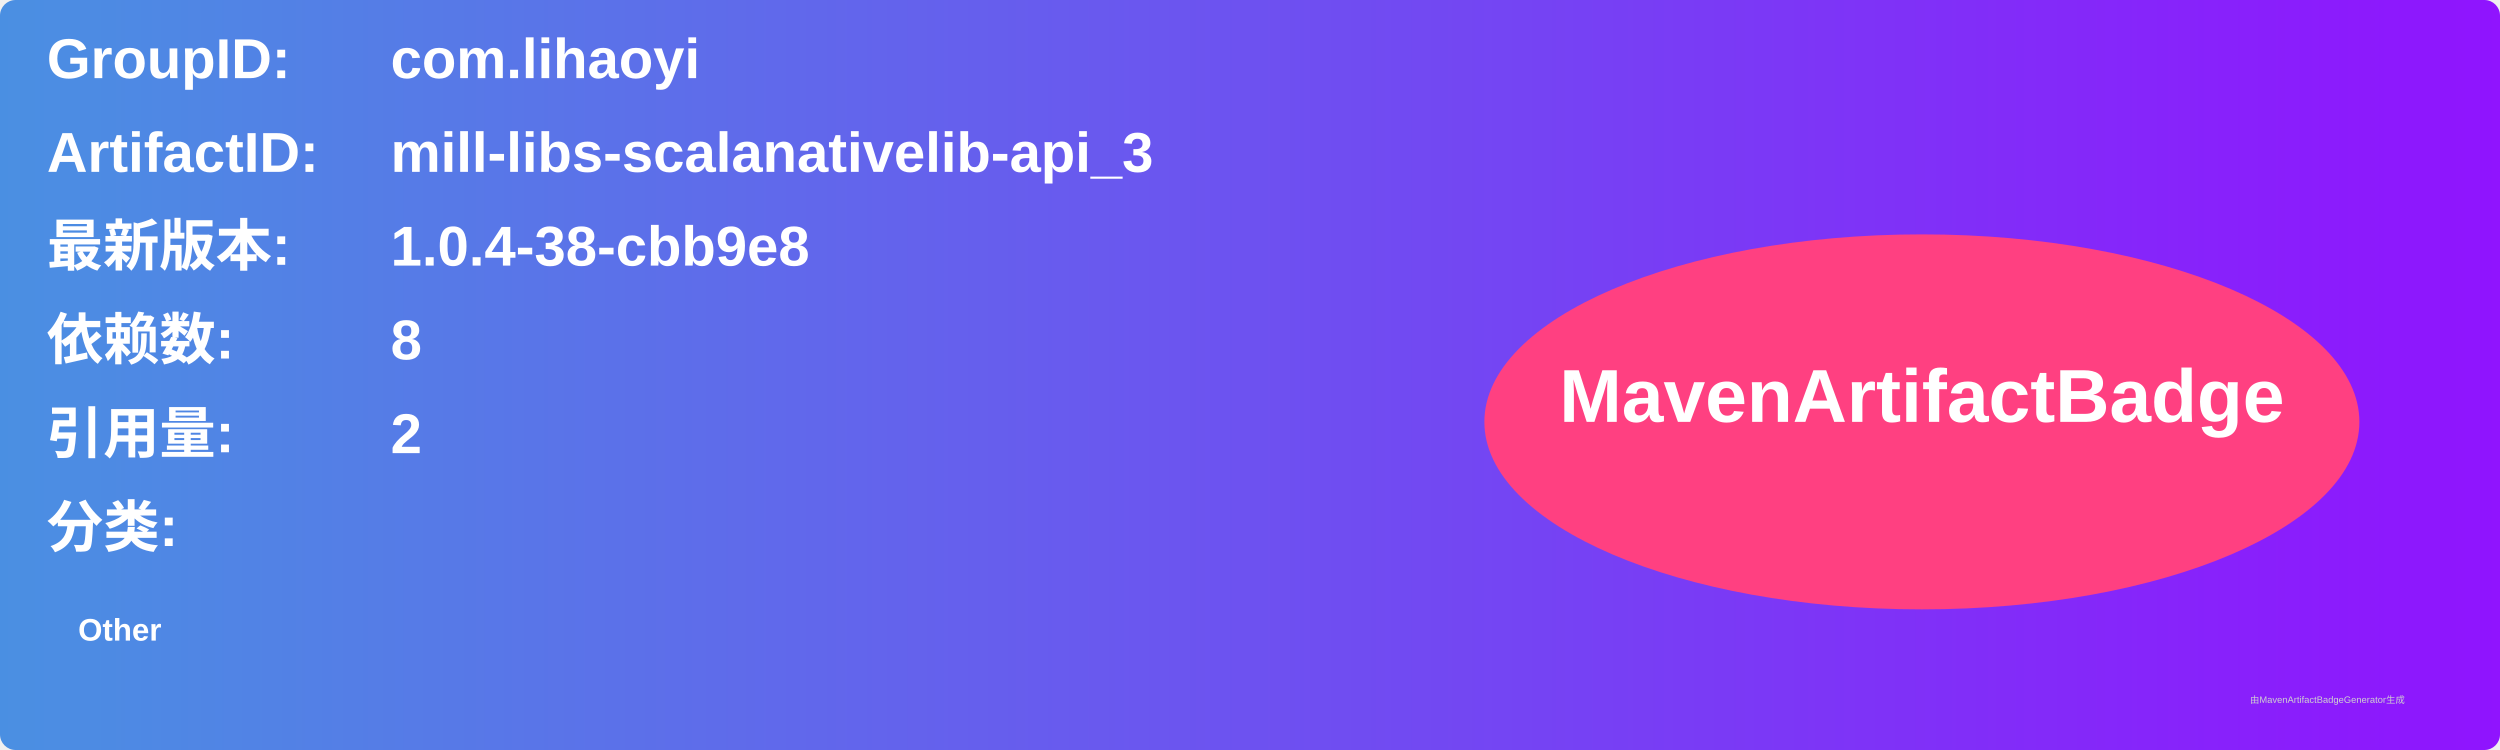
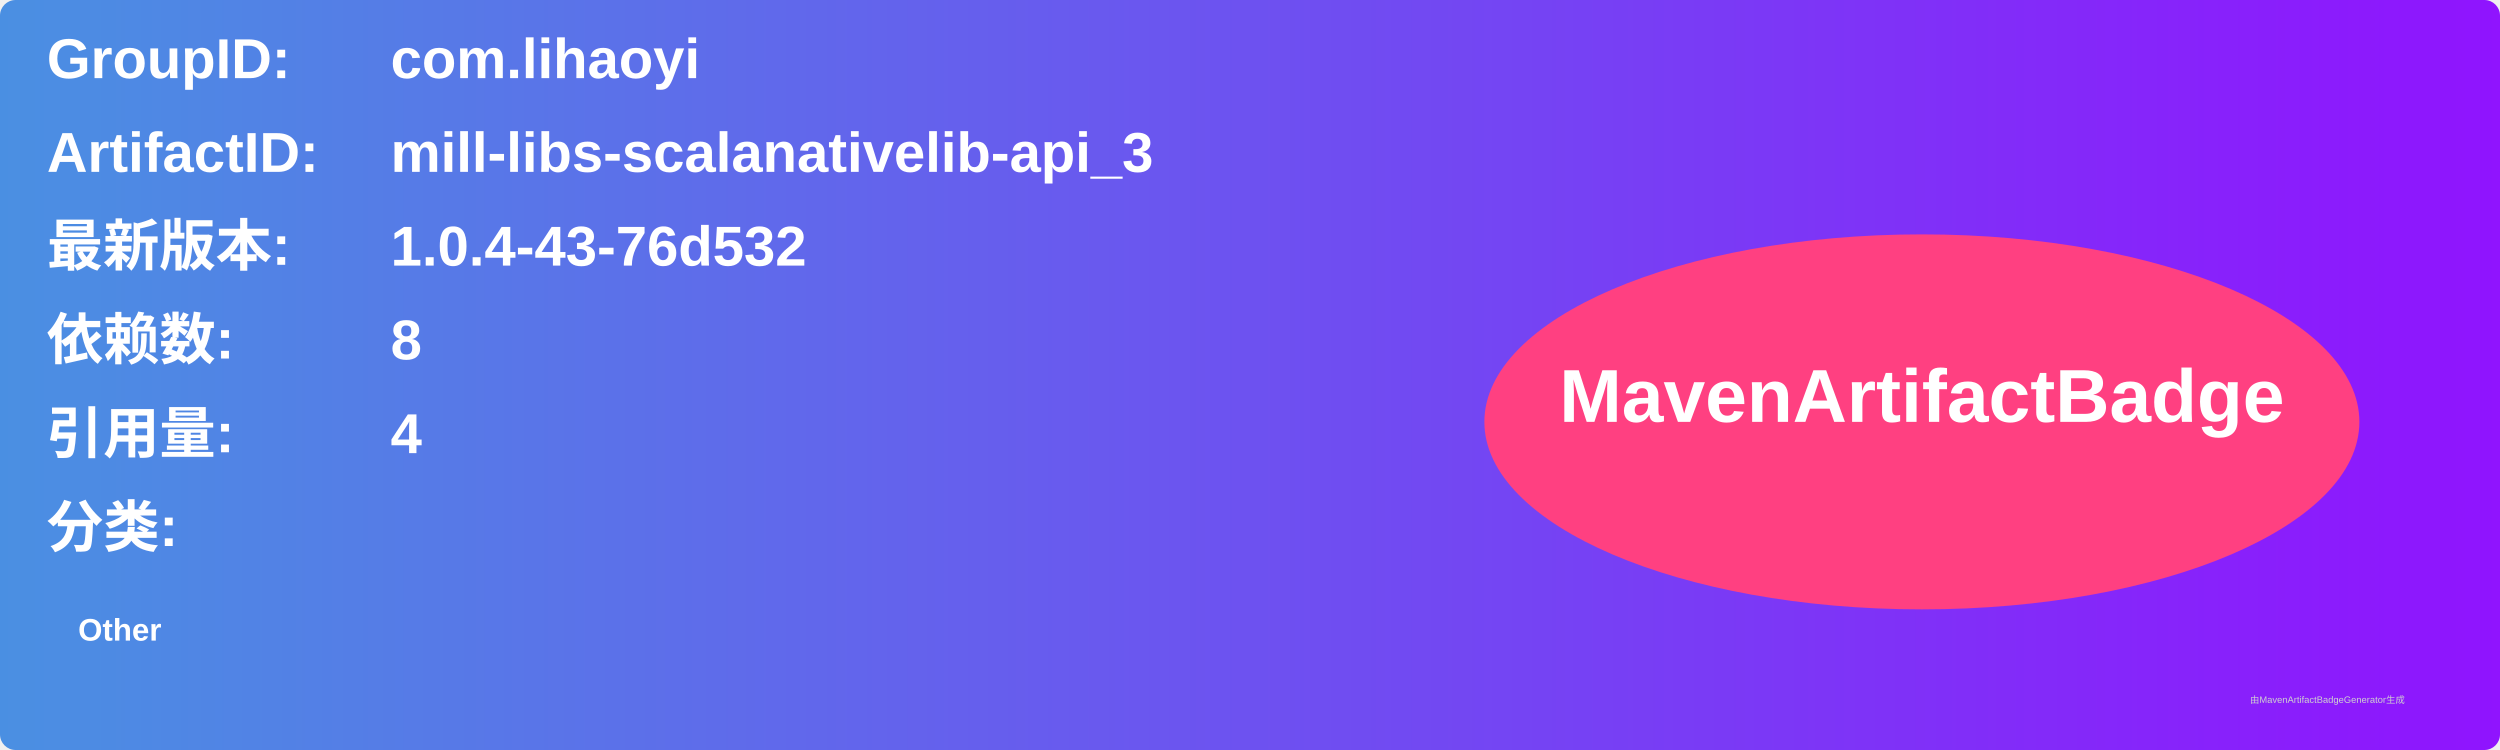
<svg xmlns="http://www.w3.org/2000/svg" width="800" height="240" viewBox="0 0 800 240">
  <linearGradient id="grad" x1="0%" y1="0%" x2="100%" y2="0%">
    <stop offset="0%" stop-color="#4a90e2" />
    <stop offset="100%" stop-color="#9013fe" />
  </linearGradient>
  <rect width="100%" height="100%" rx="5" ry="5" fill="url(#grad)" />
  <g transform="translate(15, 15)">
    <text x="0" y="10" font-family="Arial" font-size="18" fill="white" font-weight="bold" width="260">GroupID:</text>
    <text x="110" y="10" font-family="Arial" font-size="18" fill="white" font-weight="bold" width="460">com.lihaoyi</text>
    <text x="0" y="40" font-family="Arial" font-size="18" fill="white" font-weight="bold" width="260">ArtifactID:</text>
    <text x="110" y="40" font-family="Arial" font-size="18" fill="white" font-weight="bold" width="460">mill-libs-scalanativelib-api_3</text>
    <text x="0" y="70" font-family="Arial" font-size="18" fill="white" font-weight="bold">最新版本:</text>
    <text x="110" y="70" font-family="Arial" font-size="18" fill="white" font-weight="bold">
-       <tspan font-weight="bold">1.0.4-38-cbb9e8</tspan>
+       <tspan font-weight="bold">1.0.4-43-76d532</tspan>
    </text>
    <text x="0" y="100" font-family="Arial" font-size="18" fill="white" font-weight="bold">依赖数: </text>
    <text x="110" y="100" font-family="Arial" font-size="18" fill="white">
      <tspan font-weight="bold">8</tspan>
    </text>
    <text x="0" y="130" font-family="Arial" font-size="18" fill="white" font-weight="bold">引用量: </text>
    <text x="110" y="130" font-family="Arial" font-size="18" fill="white">
-       <tspan font-weight="bold">2</tspan>
+       <tspan font-weight="bold">4</tspan>
    </text>
    <text x="0" y="160" font-family="Arial" font-size="18" fill="white" font-weight="bold">分类:</text>
    <text x="10" y="190" font-family="Arial" font-size="10" fill="white">
      <tspan font-weight="bold">Other</tspan>
    </text>
    <ellipse cx="600" cy="120" rx="140" ry="60" fill="#ff4081" />
    <text x="600" y="120" text-anchor="middle" font-family="Arial" font-size="24" fill="white" font-weight="bold">MavenArtifactBadge</text>
  </g>
  <text x="720" y="225" font-family="Arial" font-size="3" fill="#d0d0d0">由MavenArtifactBadgeGenerator生成</text>
</svg>
